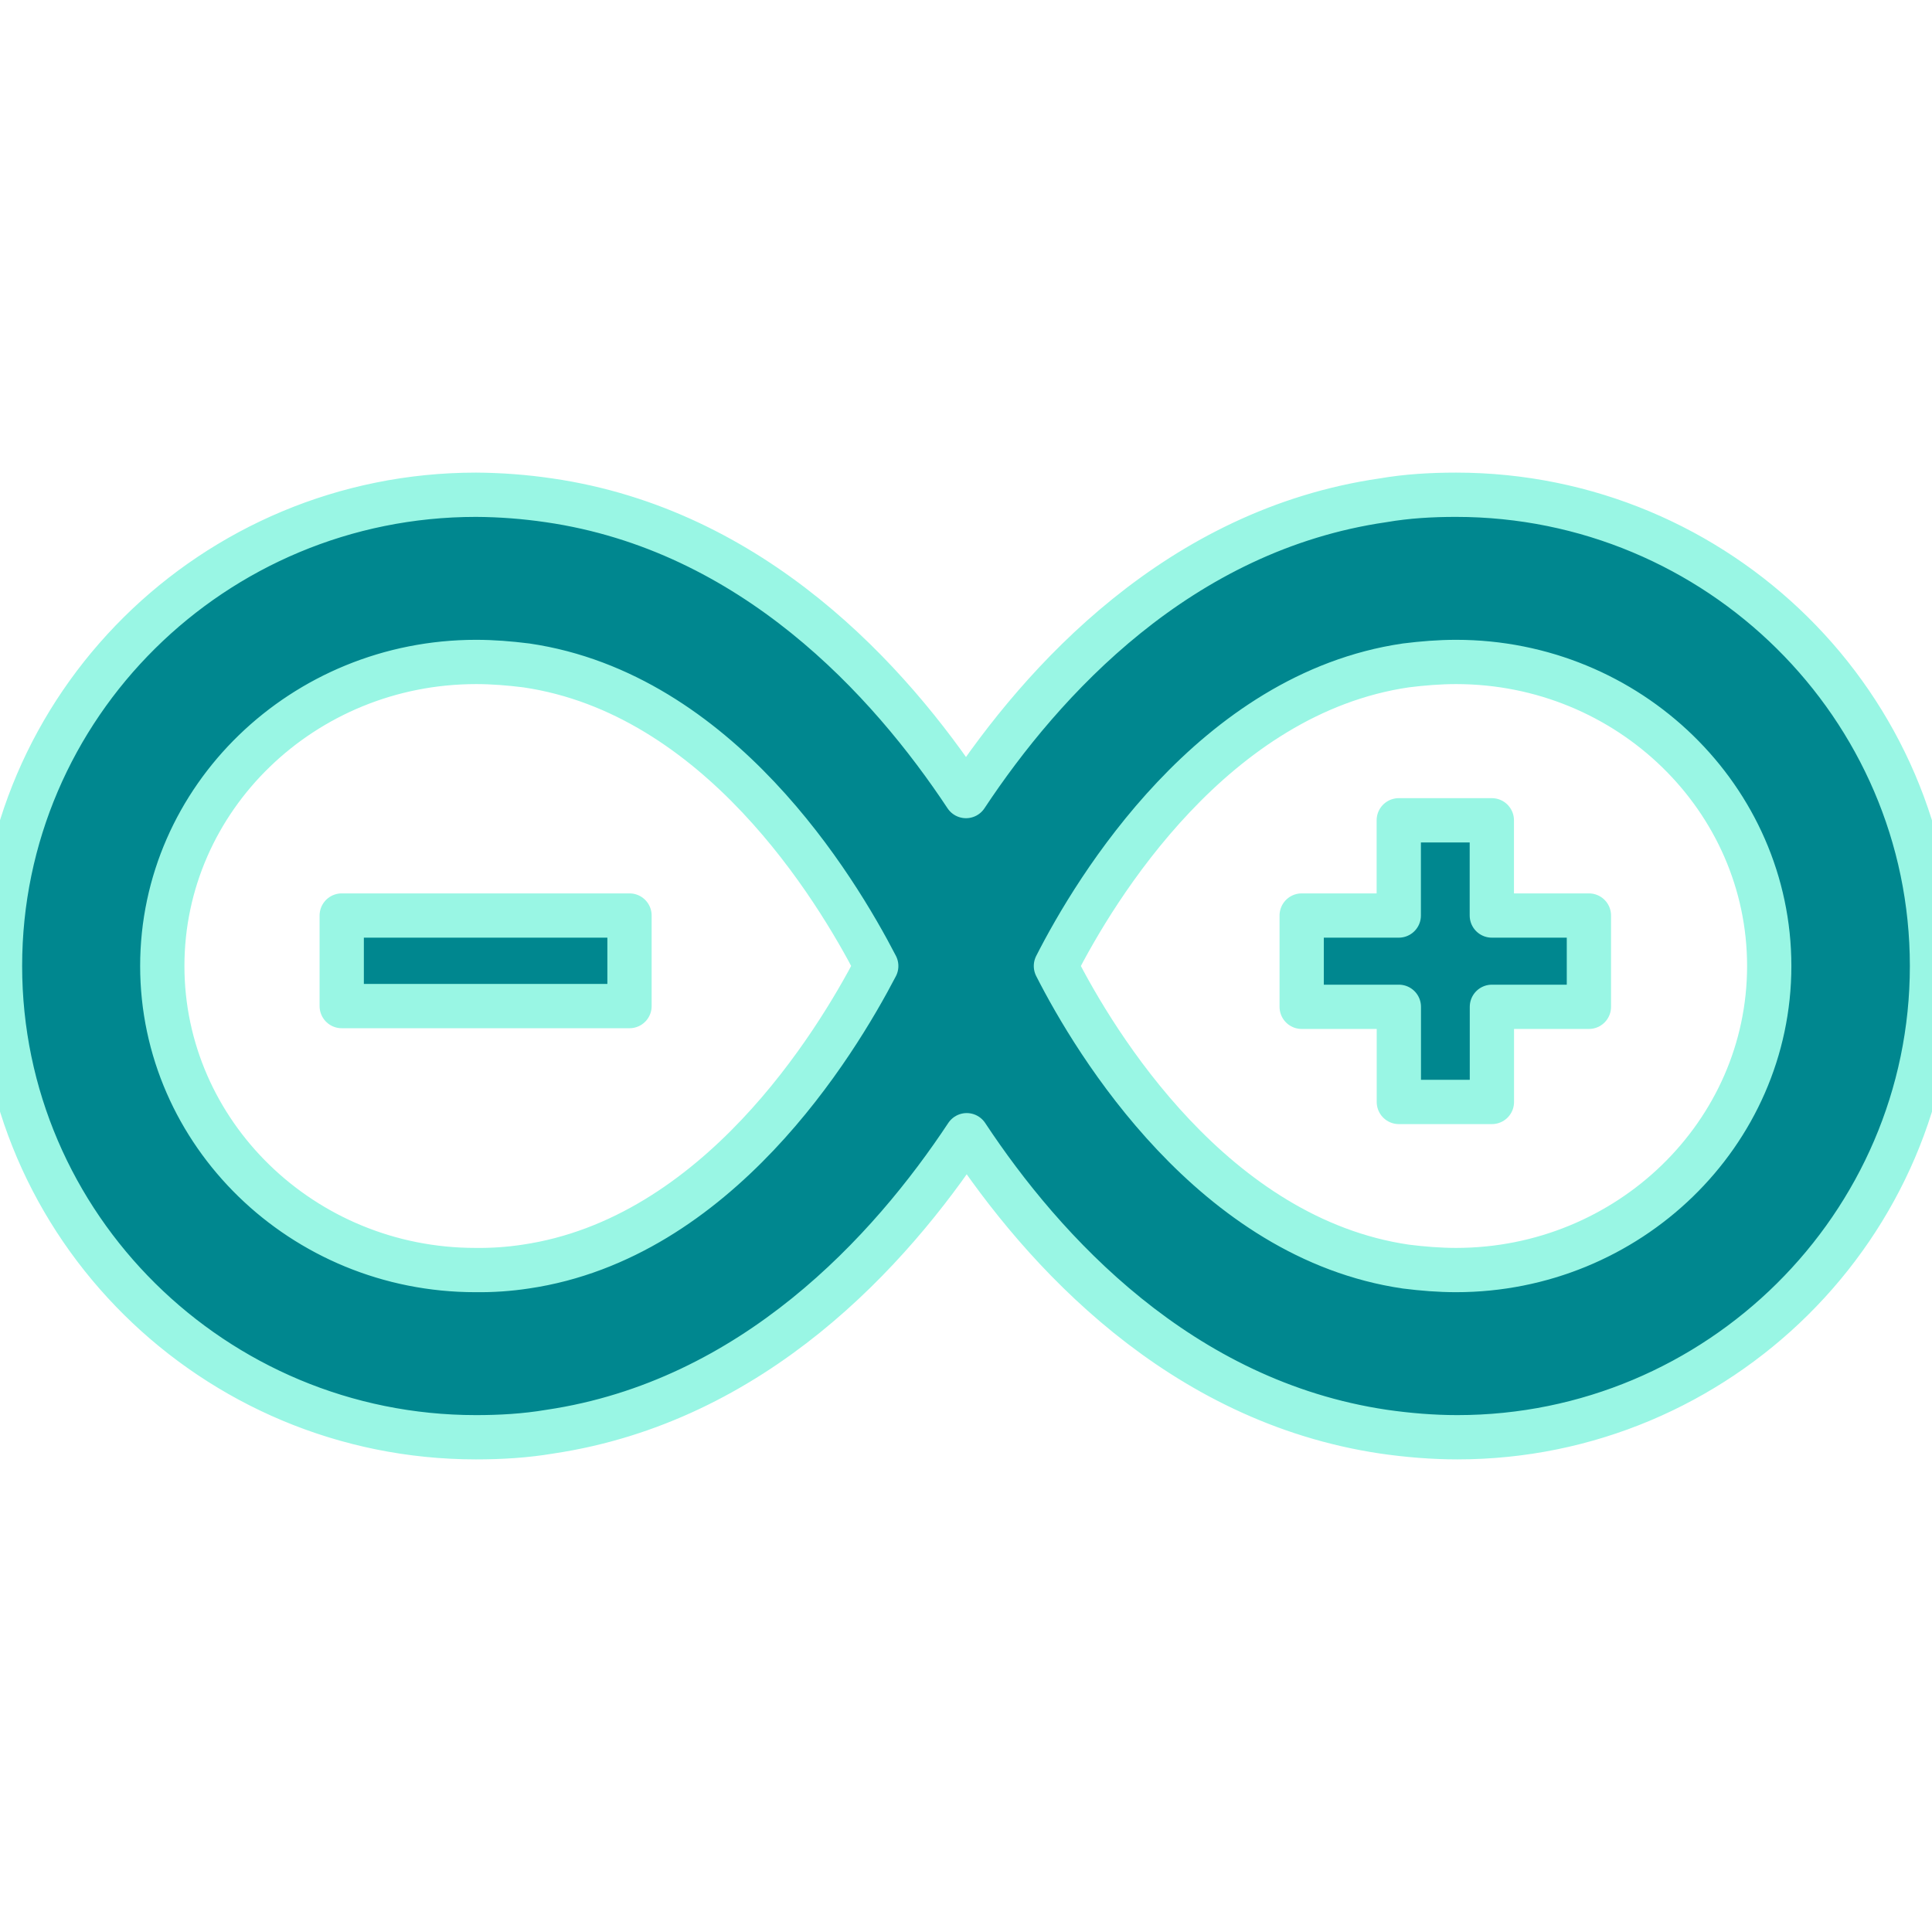
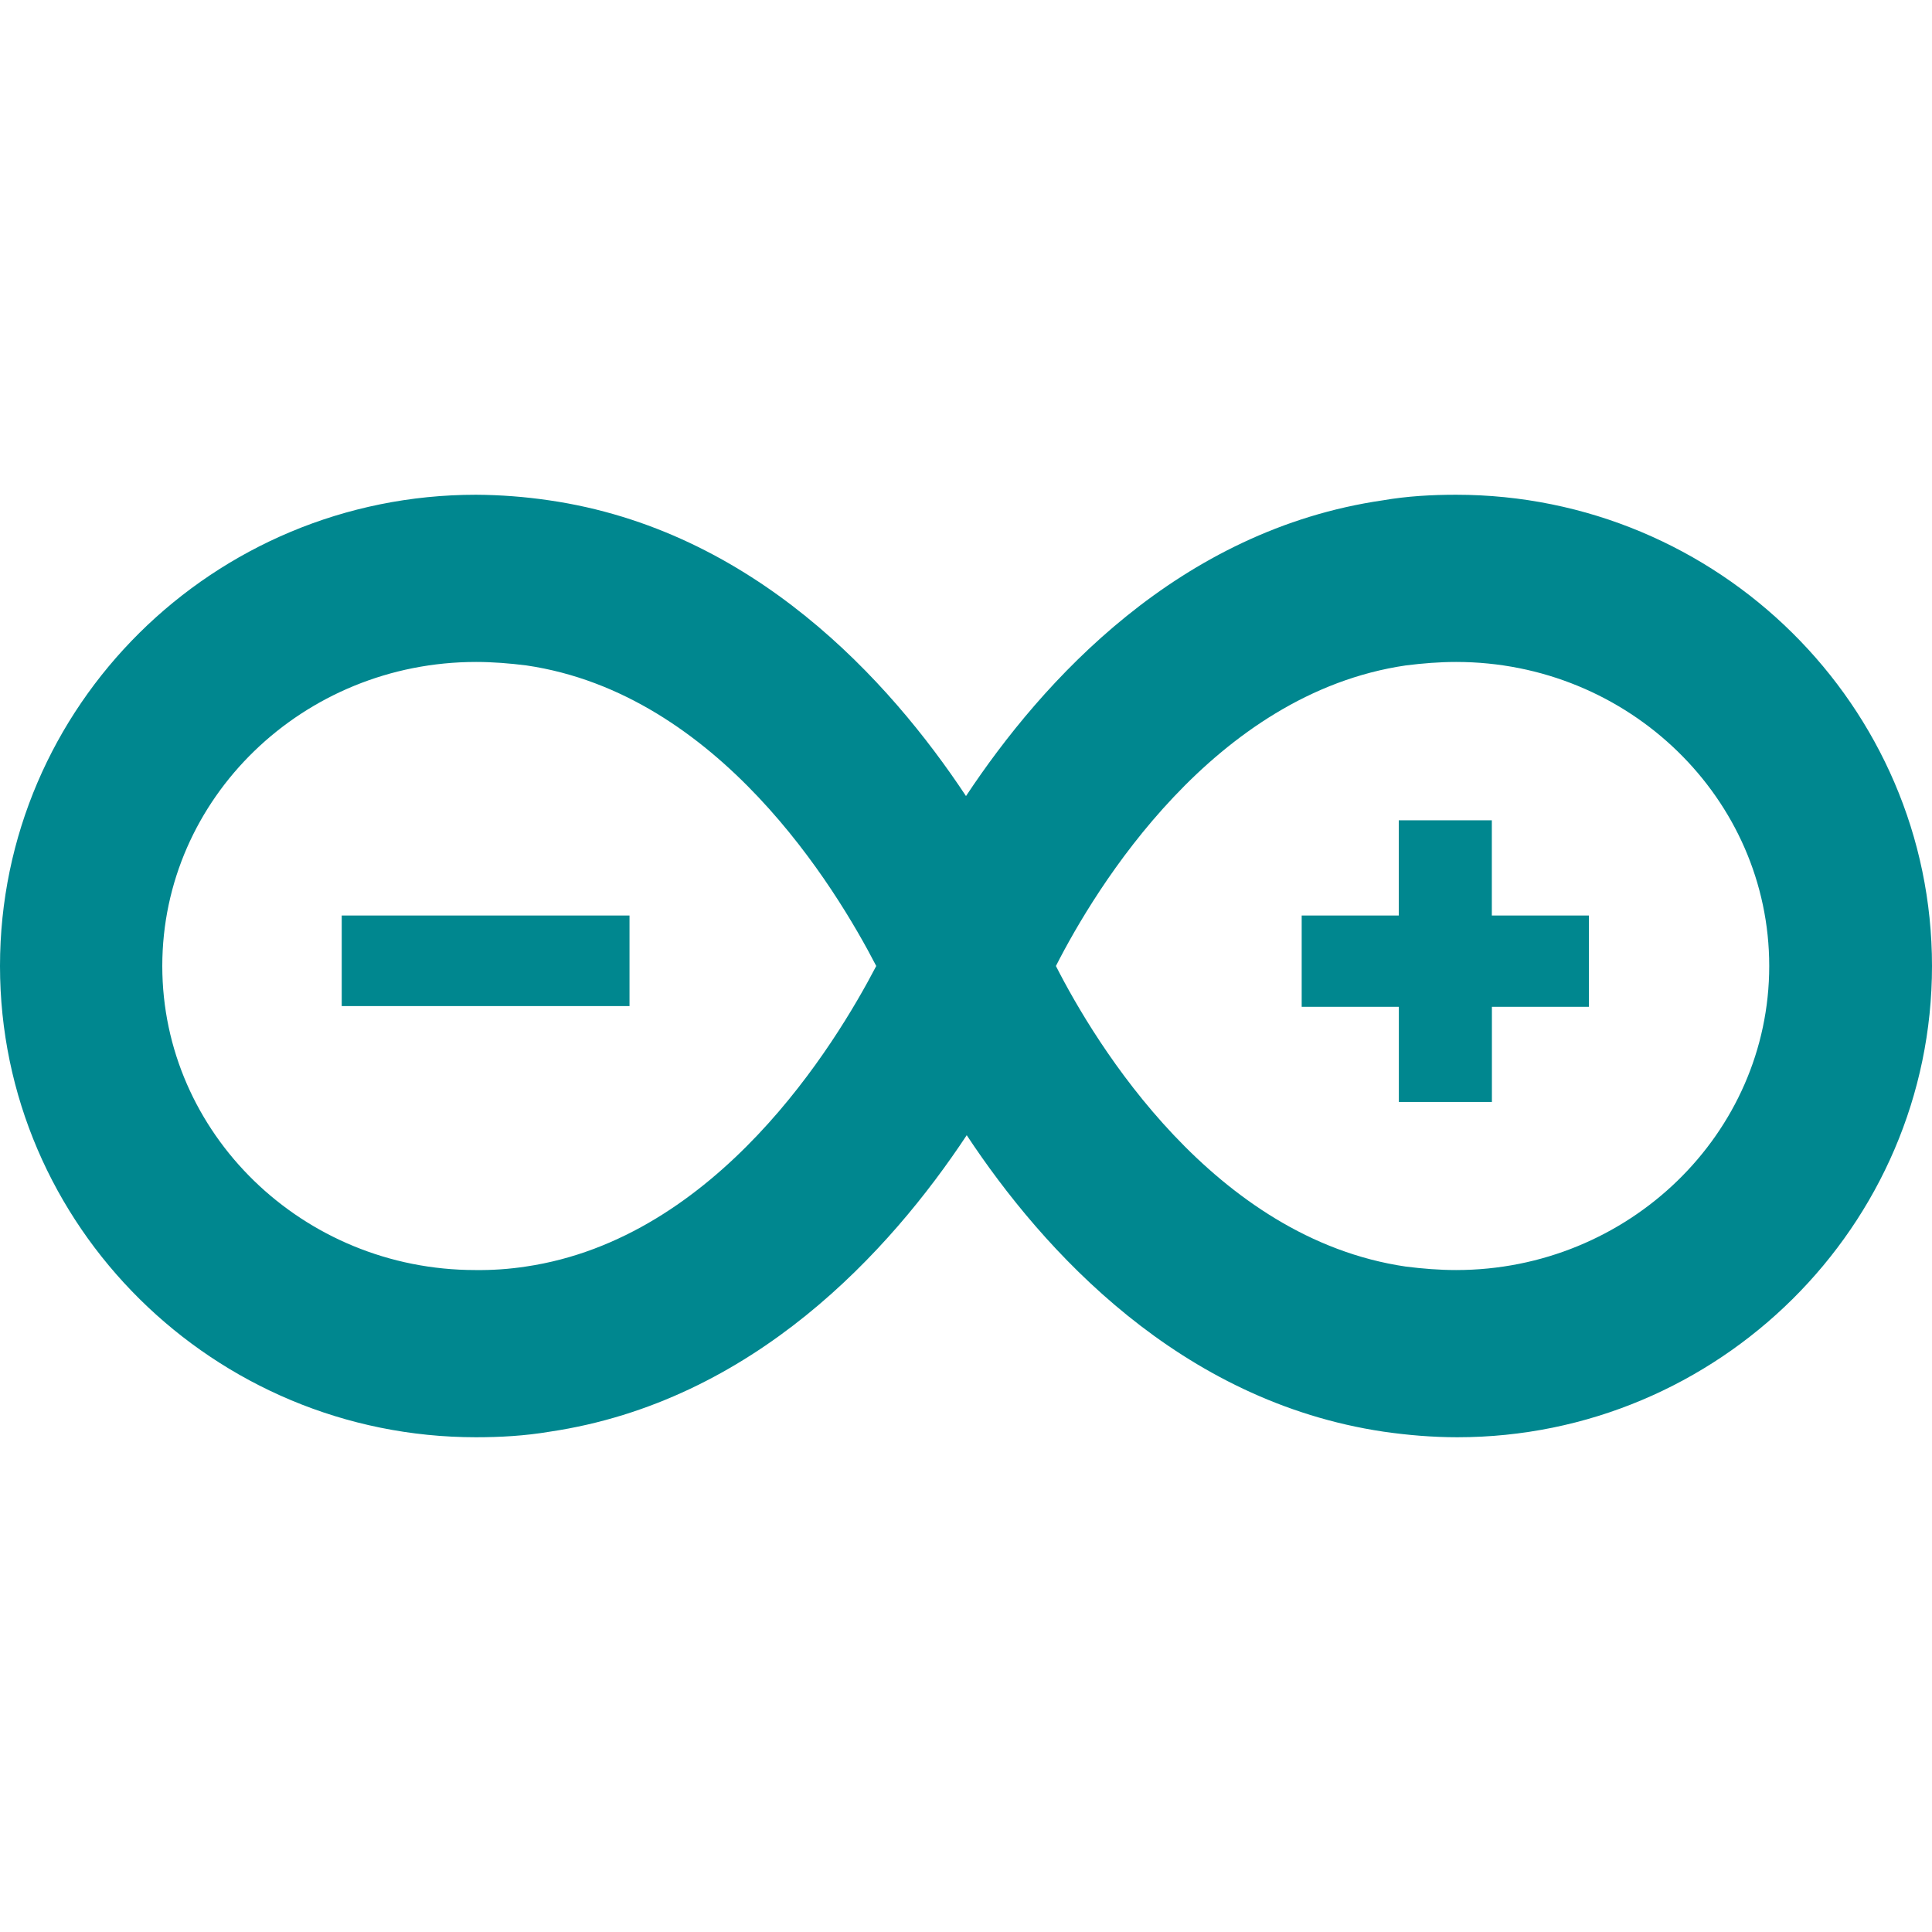
<svg xmlns="http://www.w3.org/2000/svg" viewBox="0 0 24 24" role="img" aria-label="Arduino">
  <defs>
-     <clipPath id="tss_arduino_ca">
-       <rect x="0" y="0" width="24" height="12" />
+     <clipPath id="tss_arduino_cb">
+       <path clip-rule="evenodd" d="M-1-1H25V25H-1ZM4 11.1H8.1V12.8H4ZM15.9 9.9H20V14H15.9Z" />
    </clipPath>
-     <clipPath id="tss_arduino_cb">
-       <rect x="0" y="11.8" width="24" height="12.2" />
+     <clipPath id="tss_arduino_cm">
+       <rect x="4" y="11.1" width="4.1" height="1.7" />
+     </clipPath>
+     <clipPath id="tss_arduino_cp">
+       <rect x="15.9" y="9.9" width="4.1" height="4.1" />
+     </clipPath>
+     <clipPath id="tss_arduino_cl">
+       <path clip-rule="evenodd" d="M18.087 6.146c-.3 0-.607.017-.907.069-2.532.367-4.23 2.239-5.18 3.674-.95-1.435-2.648-3.307-5.18-3.674a6.49 6.49 0 0 0-.907-.069C2.648 6.146 0 8.77 0 12s2.656 5.854 5.913 5.854c.3 0 .607-.017.916-.069 2.531-.376 4.23-2.247 5.18-3.683.949 1.436 2.647 3.307 5.18 3.683.299.043.607.069.915.069C21.344 17.854 24 15.23 24 12s-2.656-5.854-5.913-5.854zM6.53 15.734a3.837 3.837 0 0 1-.625.043c-2.148 0-3.889-1.7-3.889-3.777 0-2.085 1.749-3.777 3.898-3.777.208 0 .416.017.624.043 2.39.35 3.847 2.768 4.347 3.734-.508.974-1.974 3.384-4.355 3.734zm11.558.043c-.208 0-.416-.017-.624-.043-2.39-.35-3.856-2.768-4.347-3.734.491-.966 1.957-3.384 4.347-3.734.208-.026.416-.043.624-.043 2.149 0 3.89 1.7 3.89 3.777 0 2.085-1.75 3.777-3.89 3.777zm1.65-4.404v1.134h-1.205v1.182h-1.156v-1.182H16.17v-1.134h1.206V10.19h1.156v1.183h1.206zM4.246 12.498H7.82v-1.125H4.245v1.125z" />
    </clipPath>
  </defs>
-   <style>@keyframes tss_arduino_ka{0%,100%{transform:translate(-1.6px, 0px);opacity:0.45}34%,82%{transform:translate(0,0);opacity:1}}@keyframes tss_arduino_kb{0%,100%{transform:translate(1.6px, 0px);opacity:0.45}34%,82%{transform:translate(0,0);opacity:1}}.tss_arduino_ka{animation:tss_arduino_ka 3.6s cubic-bezier(0.22,1,0.36,1) infinite}.tss_arduino_kb{animation:tss_arduino_kb 3.6s cubic-bezier(0.22,1,0.36,1) infinite}@keyframes tss_arduino_sp0{0%,0%{stroke-dashoffset:100;stroke-opacity:1}30%,78%{stroke-dashoffset:0;stroke-opacity:0.25}100%{stroke-dashoffset:-100;stroke-opacity:1}}.tss_arduino_sp0{stroke-dasharray:100;animation:tss_arduino_sp0 3.6s cubic-bezier(0.22,1,0.36,1) infinite}@keyframes tss_arduino_sp1{0%,6%{stroke-dashoffset:100;stroke-opacity:1}35%,78%{stroke-dashoffset:0;stroke-opacity:0.25}100%{stroke-dashoffset:-100;stroke-opacity:1}}.tss_arduino_sp1{stroke-dasharray:100;animation:tss_arduino_sp1 3.6s cubic-bezier(0.22,1,0.36,1) infinite}@keyframes tss_arduino_sp2{0%,12%{stroke-dashoffset:100;stroke-opacity:1}40%,78%{stroke-dashoffset:0;stroke-opacity:0.25}100%{stroke-dashoffset:-100;stroke-opacity:1}}.tss_arduino_sp2{stroke-dasharray:100;animation:tss_arduino_sp2 3.6s cubic-bezier(0.22,1,0.36,1) infinite}@media (prefers-reduced-motion: reduce){.tss_arduino_ka,.tss_arduino_kb{animation:none!important;transform:none!important;opacity:1!important}.tss_arduino_sp0{animation:none!important;stroke-dashoffset:0!important;stroke-opacity:0!important}.tss_arduino_sp1{animation:none!important;stroke-dashoffset:0!important;stroke-opacity:0!important}.tss_arduino_sp2{animation:none!important;stroke-dashoffset:0!important;stroke-opacity:0!important}}</style>
-   <g clip-path="url(#tss_arduino_ca)">
-     <path class="tss_arduino_ka" fill="#00878F" fill-rule="evenodd" d="M18.087 6.146c-.3 0-.607.017-.907.069-2.532.367-4.23 2.239-5.18 3.674-.95-1.435-2.648-3.307-5.18-3.674a6.49 6.49 0 0 0-.907-.069C2.648 6.146 0 8.77 0 12s2.656 5.854 5.913 5.854c.3 0 .607-.017.916-.069 2.531-.376 4.23-2.247 5.18-3.683.949 1.436 2.647 3.307 5.18 3.683.299.043.607.069.915.069C21.344 17.854 24 15.23 24 12s-2.656-5.854-5.913-5.854zM6.53 15.734a3.837 3.837 0 0 1-.625.043c-2.148 0-3.889-1.7-3.889-3.777 0-2.085 1.749-3.777 3.898-3.777.208 0 .416.017.624.043 2.39.35 3.847 2.768 4.347 3.734-.508.974-1.974 3.384-4.355 3.734zm11.558.043c-.208 0-.416-.017-.624-.043-2.39-.35-3.856-2.768-4.347-3.734.491-.966 1.957-3.384 4.347-3.734.208-.026.416-.043.624-.043 2.149 0 3.89 1.7 3.89 3.777 0 2.085-1.75 3.777-3.89 3.777zm1.65-4.404v1.134h-1.205v1.182h-1.156v-1.182H16.17v-1.134h1.206V10.19h1.156v1.183h1.206zM4.246 12.498H7.82v-1.125H4.245v1.125z" />
+   <style>@keyframes tss_arduino_pl{0%,10%{opacity:1}13%,19%{opacity:.18}22%,46%{opacity:1}49%,55%{opacity:.18}58%,100%{opacity:1}}@keyframes tss_arduino_mn{0%,22%{opacity:1}25%,31%{opacity:.18}34%,58%{opacity:1}61%,67%{opacity:.18}70%,100%{opacity:1}}@keyframes tss_arduino_pu{0%,6%{stroke-dashoffset:10;opacity:0}10%{opacity:1}64%{opacity:1}70%,100%{stroke-dashoffset:-100;opacity:0}}.tss_arduino_pl{animation:tss_arduino_pl 3.6s ease-in-out infinite}.tss_arduino_mn{animation:tss_arduino_mn 3.6s ease-in-out infinite}.tss_arduino_pu{fill:none;stroke:#E6FFFA;stroke-opacity:.72;stroke-width:2.6;stroke-linecap:round;stroke-dasharray:9 100;stroke-dashoffset:10;opacity:0;animation:tss_arduino_pu 3.6s ease-in-out infinite}@media (prefers-reduced-motion: reduce){.tss_arduino_pl,.tss_arduino_mn,.tss_arduino_pu{animation:none!important}}</style>
+   <g clip-path="url(#tss_arduino_cb)">
+     <path fill="#00878F" fill-rule="evenodd" d="M18.087 6.146c-.3 0-.607.017-.907.069-2.532.367-4.23 2.239-5.18 3.674-.95-1.435-2.648-3.307-5.18-3.674a6.49 6.49 0 0 0-.907-.069C2.648 6.146 0 8.77 0 12s2.656 5.854 5.913 5.854c.3 0 .607-.017.916-.069 2.531-.376 4.23-2.247 5.18-3.683.949 1.436 2.647 3.307 5.18 3.683.299.043.607.069.915.069C21.344 17.854 24 15.23 24 12s-2.656-5.854-5.913-5.854zM6.53 15.734a3.837 3.837 0 0 1-.625.043c-2.148 0-3.889-1.7-3.889-3.777 0-2.085 1.749-3.777 3.898-3.777.208 0 .416.017.624.043 2.39.35 3.847 2.768 4.347 3.734-.508.974-1.974 3.384-4.355 3.734zm11.558.043c-.208 0-.416-.017-.624-.043-2.39-.35-3.856-2.768-4.347-3.734.491-.966 1.957-3.384 4.347-3.734.208-.026.416-.043.624-.043 2.149 0 3.89 1.7 3.89 3.777 0 2.085-1.75 3.777-3.89 3.777zm1.65-4.404v1.134h-1.205v1.182h-1.156v-1.182H16.17v-1.134h1.206V10.19h1.156v1.183h1.206zM4.246 12.498H7.82v-1.125H4.245v1.125z" />
  </g>
-   <g clip-path="url(#tss_arduino_cb)">
-     <path class="tss_arduino_kb" fill="#00878F" fill-rule="evenodd" d="M18.087 6.146c-.3 0-.607.017-.907.069-2.532.367-4.23 2.239-5.18 3.674-.95-1.435-2.648-3.307-5.18-3.674a6.49 6.49 0 0 0-.907-.069C2.648 6.146 0 8.77 0 12s2.656 5.854 5.913 5.854c.3 0 .607-.017.916-.069 2.531-.376 4.23-2.247 5.18-3.683.949 1.436 2.647 3.307 5.18 3.683.299.043.607.069.915.069C21.344 17.854 24 15.23 24 12s-2.656-5.854-5.913-5.854zM6.53 15.734a3.837 3.837 0 0 1-.625.043c-2.148 0-3.889-1.7-3.889-3.777 0-2.085 1.749-3.777 3.898-3.777.208 0 .416.017.624.043 2.39.35 3.847 2.768 4.347 3.734-.508.974-1.974 3.384-4.355 3.734zm11.558.043c-.208 0-.416-.017-.624-.043-2.39-.35-3.856-2.768-4.347-3.734.491-.966 1.957-3.384 4.347-3.734.208-.026.416-.043.624-.043 2.149 0 3.89 1.7 3.89 3.777 0 2.085-1.75 3.777-3.89 3.777zm1.65-4.404v1.134h-1.205v1.182h-1.156v-1.182H16.17v-1.134h1.206V10.19h1.156v1.183h1.206zM4.246 12.498H7.82v-1.125H4.245v1.125z" />
+   <g class="tss_arduino_mn">
+     <g clip-path="url(#tss_arduino_cm)">
+       <path fill="#00878F" fill-rule="evenodd" d="M18.087 6.146c-.3 0-.607.017-.907.069-2.532.367-4.23 2.239-5.18 3.674-.95-1.435-2.648-3.307-5.18-3.674a6.49 6.49 0 0 0-.907-.069C2.648 6.146 0 8.77 0 12s2.656 5.854 5.913 5.854c.3 0 .607-.017.916-.069 2.531-.376 4.23-2.247 5.18-3.683.949 1.436 2.647 3.307 5.18 3.683.299.043.607.069.915.069C21.344 17.854 24 15.23 24 12s-2.656-5.854-5.913-5.854zM6.53 15.734a3.837 3.837 0 0 1-.625.043c-2.148 0-3.889-1.7-3.889-3.777 0-2.085 1.749-3.777 3.898-3.777.208 0 .416.017.624.043 2.39.35 3.847 2.768 4.347 3.734-.508.974-1.974 3.384-4.355 3.734zm11.558.043c-.208 0-.416-.017-.624-.043-2.39-.35-3.856-2.768-4.347-3.734.491-.966 1.957-3.384 4.347-3.734.208-.026.416-.043.624-.043 2.149 0 3.89 1.7 3.89 3.777 0 2.085-1.75 3.777-3.89 3.777zm1.65-4.404v1.134h-1.205v1.182h-1.156v-1.182H16.17v-1.134h1.206V10.19h1.156v1.183h1.206zM4.246 12.498H7.82v-1.125H4.245v1.125z" />
+     </g>
  </g>
-   <path class="tss_arduino_sp0" pathLength="100" fill="none" stroke="#99F6E4" stroke-width="0.55" stroke-linecap="round" stroke-linejoin="round" d="M18.087 6.146 c-0.3 0 -0.607 0.017 -0.907 0.069 c-2.532 0.367 -4.23 2.239 -5.18 3.674 c-0.95 -1.435 -2.648 -3.307 -5.18 -3.674 a6.49 6.49 0 0 0 -0.907 -0.069 C2.648 6.146 0 8.77 0 12 s2.656 5.854 5.913 5.854 c0.3 0 0.607 -0.017 0.916 -0.069 c2.531 -0.376 4.23 -2.247 5.18 -3.683 c0.949 1.436 2.647 3.307 5.18 3.683 c0.299 0.043 0.607 0.069 0.915 0.069 C21.344 17.854 24 15.23 24 12 s-2.656 -5.854 -5.913 -5.854 Z M6.53 15.734 a3.837 3.837 0 0 1 -0.625 0.043 c-2.148 0 -3.889 -1.7 -3.889 -3.777 c0 -2.085 1.749 -3.777 3.898 -3.777 c0.208 0 0.416 0.017 0.624 0.043 c2.39 0.35 3.847 2.768 4.347 3.734 c-0.508 0.974 -1.974 3.384 -4.355 3.734 Z" />
-   <path class="tss_arduino_sp1" pathLength="100" fill="none" stroke="#99F6E4" stroke-width="0.55" stroke-linecap="round" stroke-linejoin="round" d="M18.088 15.777 c-0.208 0 -0.416 -0.017 -0.624 -0.043 c-2.39 -0.35 -3.856 -2.768 -4.347 -3.734 c0.491 -0.966 1.957 -3.384 4.347 -3.734 c0.208 -0.026 0.416 -0.043 0.624 -0.043 c2.149 0 3.89 1.7 3.89 3.777 c0 2.085 -1.75 3.777 -3.89 3.777 Z M19.738 11.373 v1.134 h-1.205 v1.182 h-1.156 v-1.182 H16.17 v-1.134 h1.206 V10.19 h1.156 v1.183 h1.206 Z" />
-   <path class="tss_arduino_sp2" pathLength="100" fill="none" stroke="#99F6E4" stroke-width="0.55" stroke-linecap="round" stroke-linejoin="round" d="M4.246 12.498 H7.82 v-1.125 H4.245 v1.125 Z" />
+   <g class="tss_arduino_pl">
+     <g clip-path="url(#tss_arduino_cp)">
+       <path fill="#00878F" fill-rule="evenodd" d="M18.087 6.146c-.3 0-.607.017-.907.069-2.532.367-4.23 2.239-5.18 3.674-.95-1.435-2.648-3.307-5.18-3.674a6.49 6.49 0 0 0-.907-.069C2.648 6.146 0 8.77 0 12s2.656 5.854 5.913 5.854c.3 0 .607-.017.916-.069 2.531-.376 4.23-2.247 5.18-3.683.949 1.436 2.647 3.307 5.18 3.683.299.043.607.069.915.069C21.344 17.854 24 15.23 24 12s-2.656-5.854-5.913-5.854zM6.53 15.734a3.837 3.837 0 0 1-.625.043c-2.148 0-3.889-1.7-3.889-3.777 0-2.085 1.749-3.777 3.898-3.777.208 0 .416.017.624.043 2.39.35 3.847 2.768 4.347 3.734-.508.974-1.974 3.384-4.355 3.734zm11.558.043c-.208 0-.416-.017-.624-.043-2.39-.35-3.856-2.768-4.347-3.734.491-.966 1.957-3.384 4.347-3.734.208-.026.416-.043.624-.043 2.149 0 3.89 1.7 3.89 3.777 0 2.085-1.75 3.777-3.89 3.777zm1.65-4.404v1.134h-1.205v1.182h-1.156v-1.182H16.17v-1.134h1.206V10.19h1.156v1.183h1.206zM4.246 12.498H7.82v-1.125H4.245v1.125z" />
+     </g>
+   </g>
+   <g clip-path="url(#tss_arduino_cl)">
+     <path class="tss_arduino_pu" pathLength="100" d="M12 12C10.4 9.6 8.6 7.2 6.2 7.2C3.3 7.2 1 9.3 1 12C1 14.7 3.3 16.8 6.2 16.8C8.6 16.8 10.4 14.4 12 12C13.6 9.6 15.4 7.2 17.8 7.2C20.7 7.2 23 9.3 23 12C23 14.7 20.7 16.8 17.8 16.8C15.4 16.8 13.6 14.4 12 12Z" />
+   </g>
</svg>
